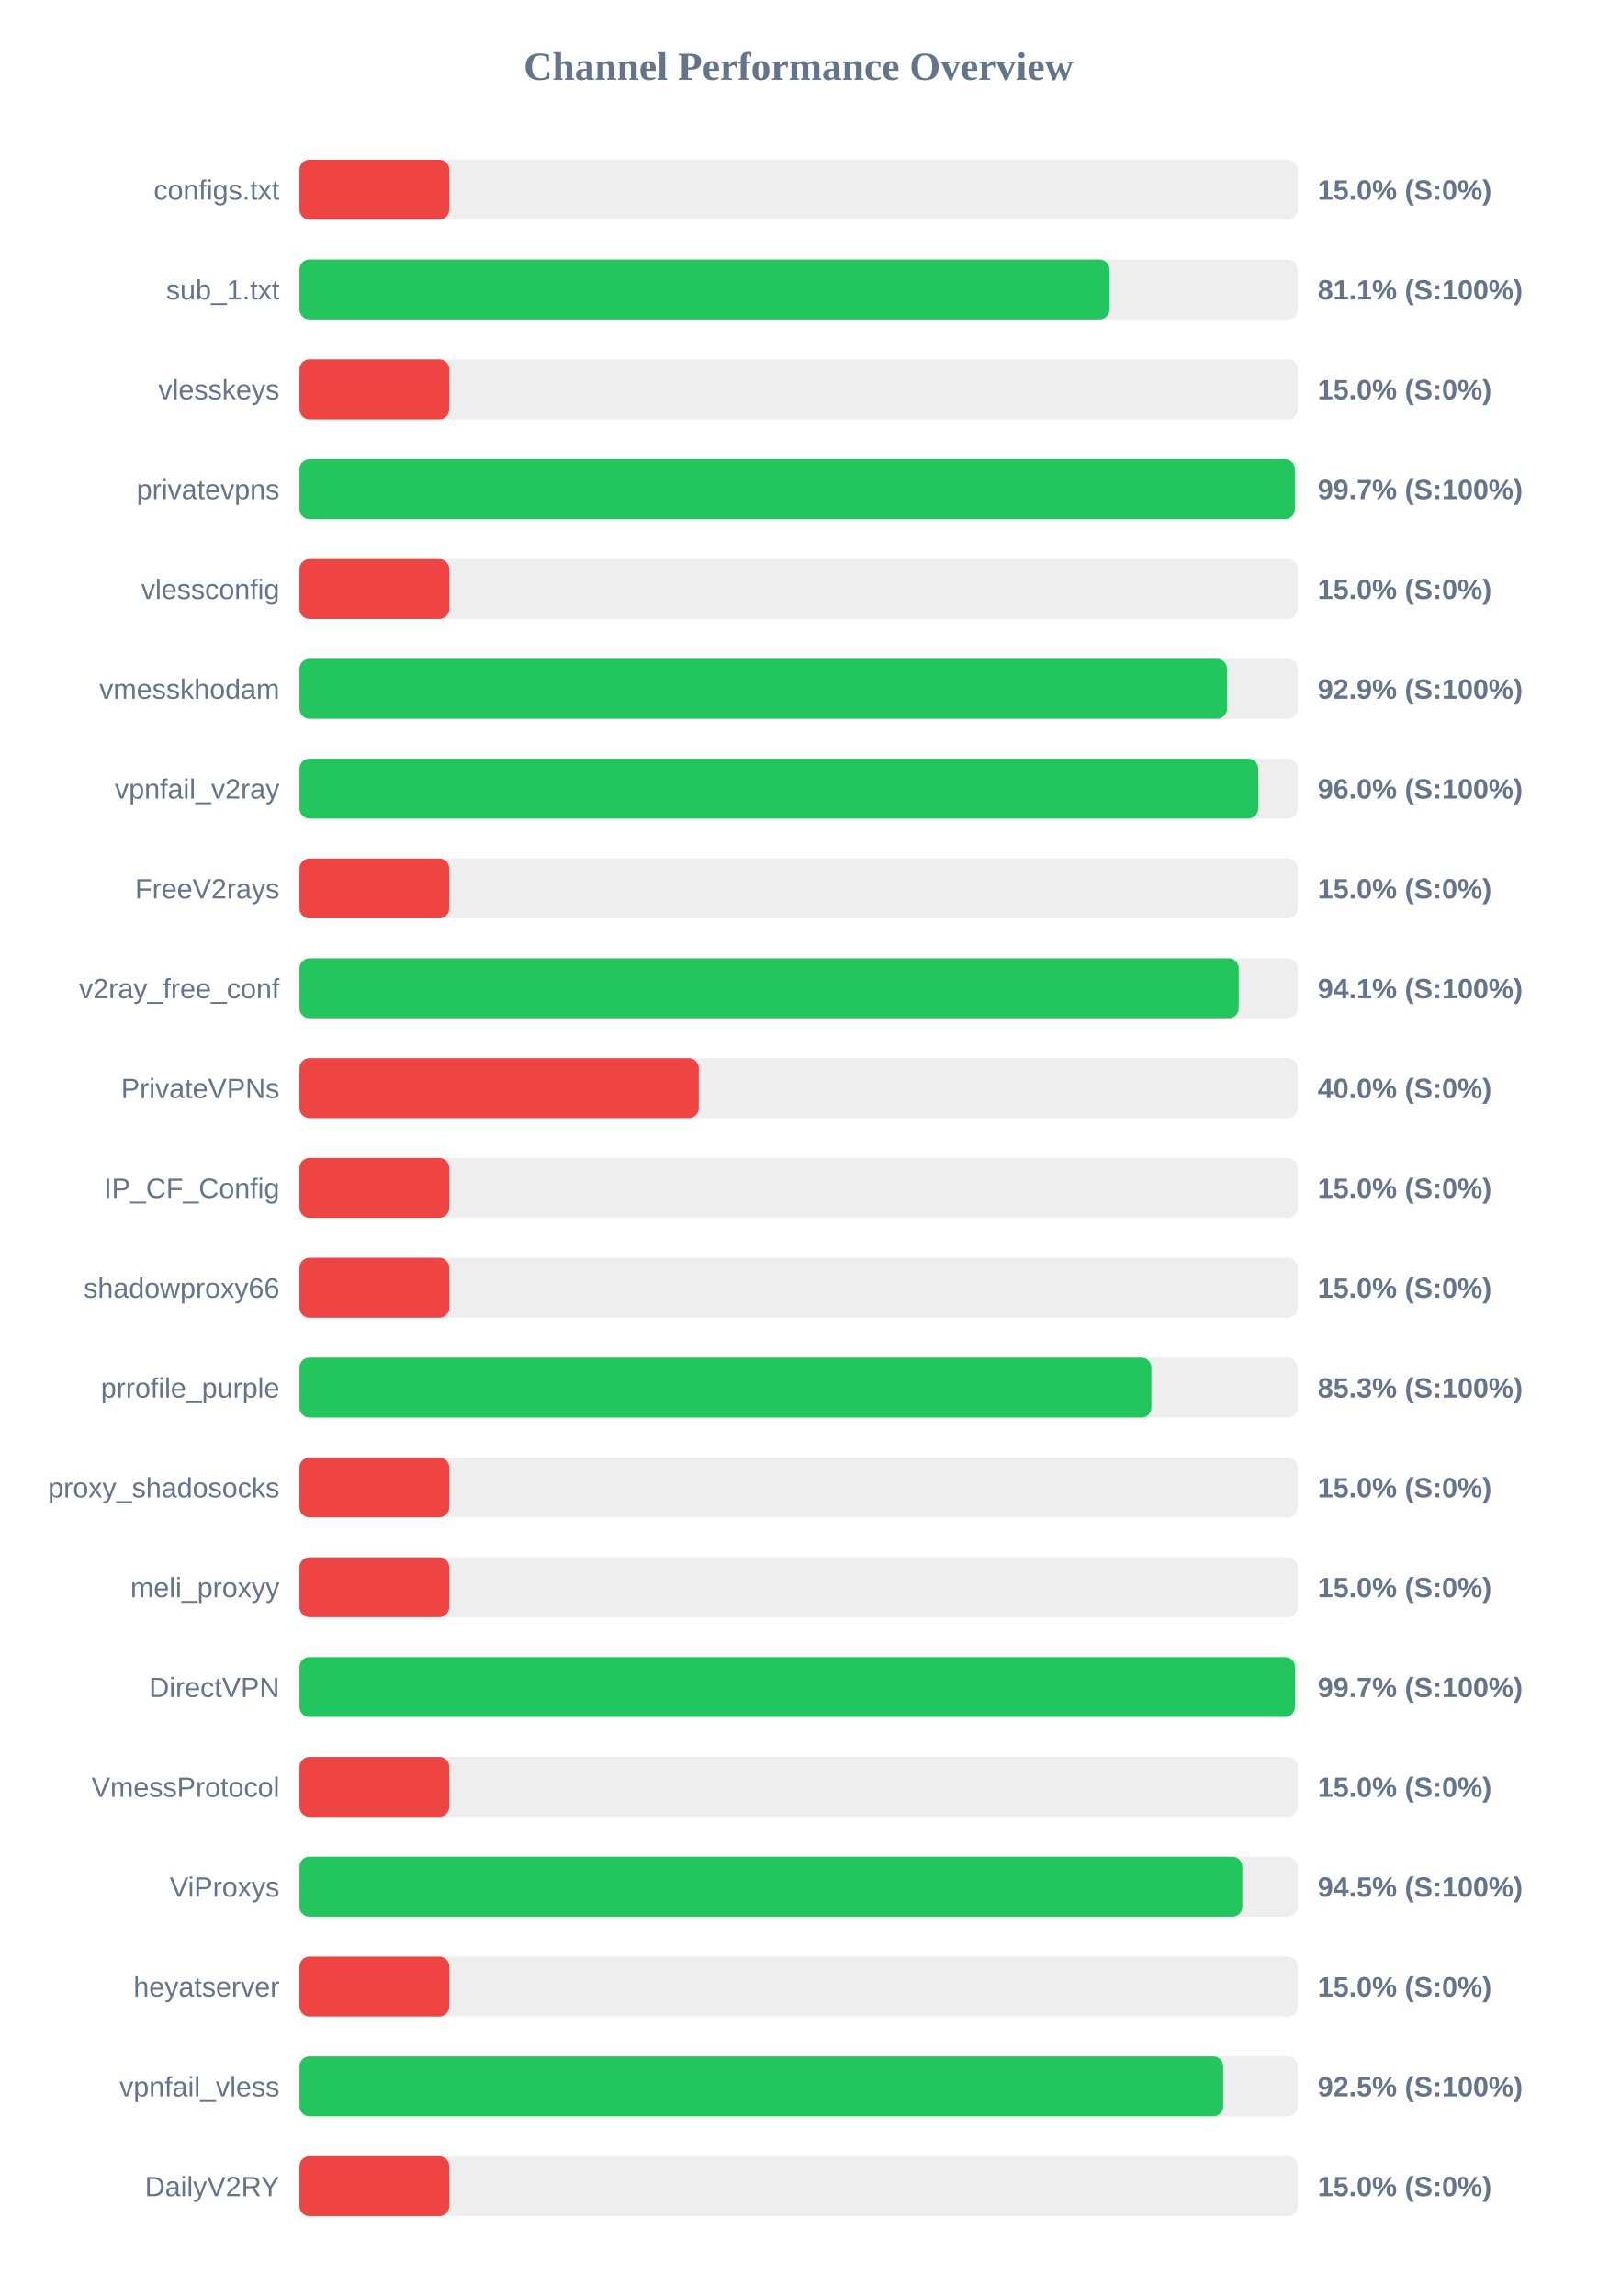
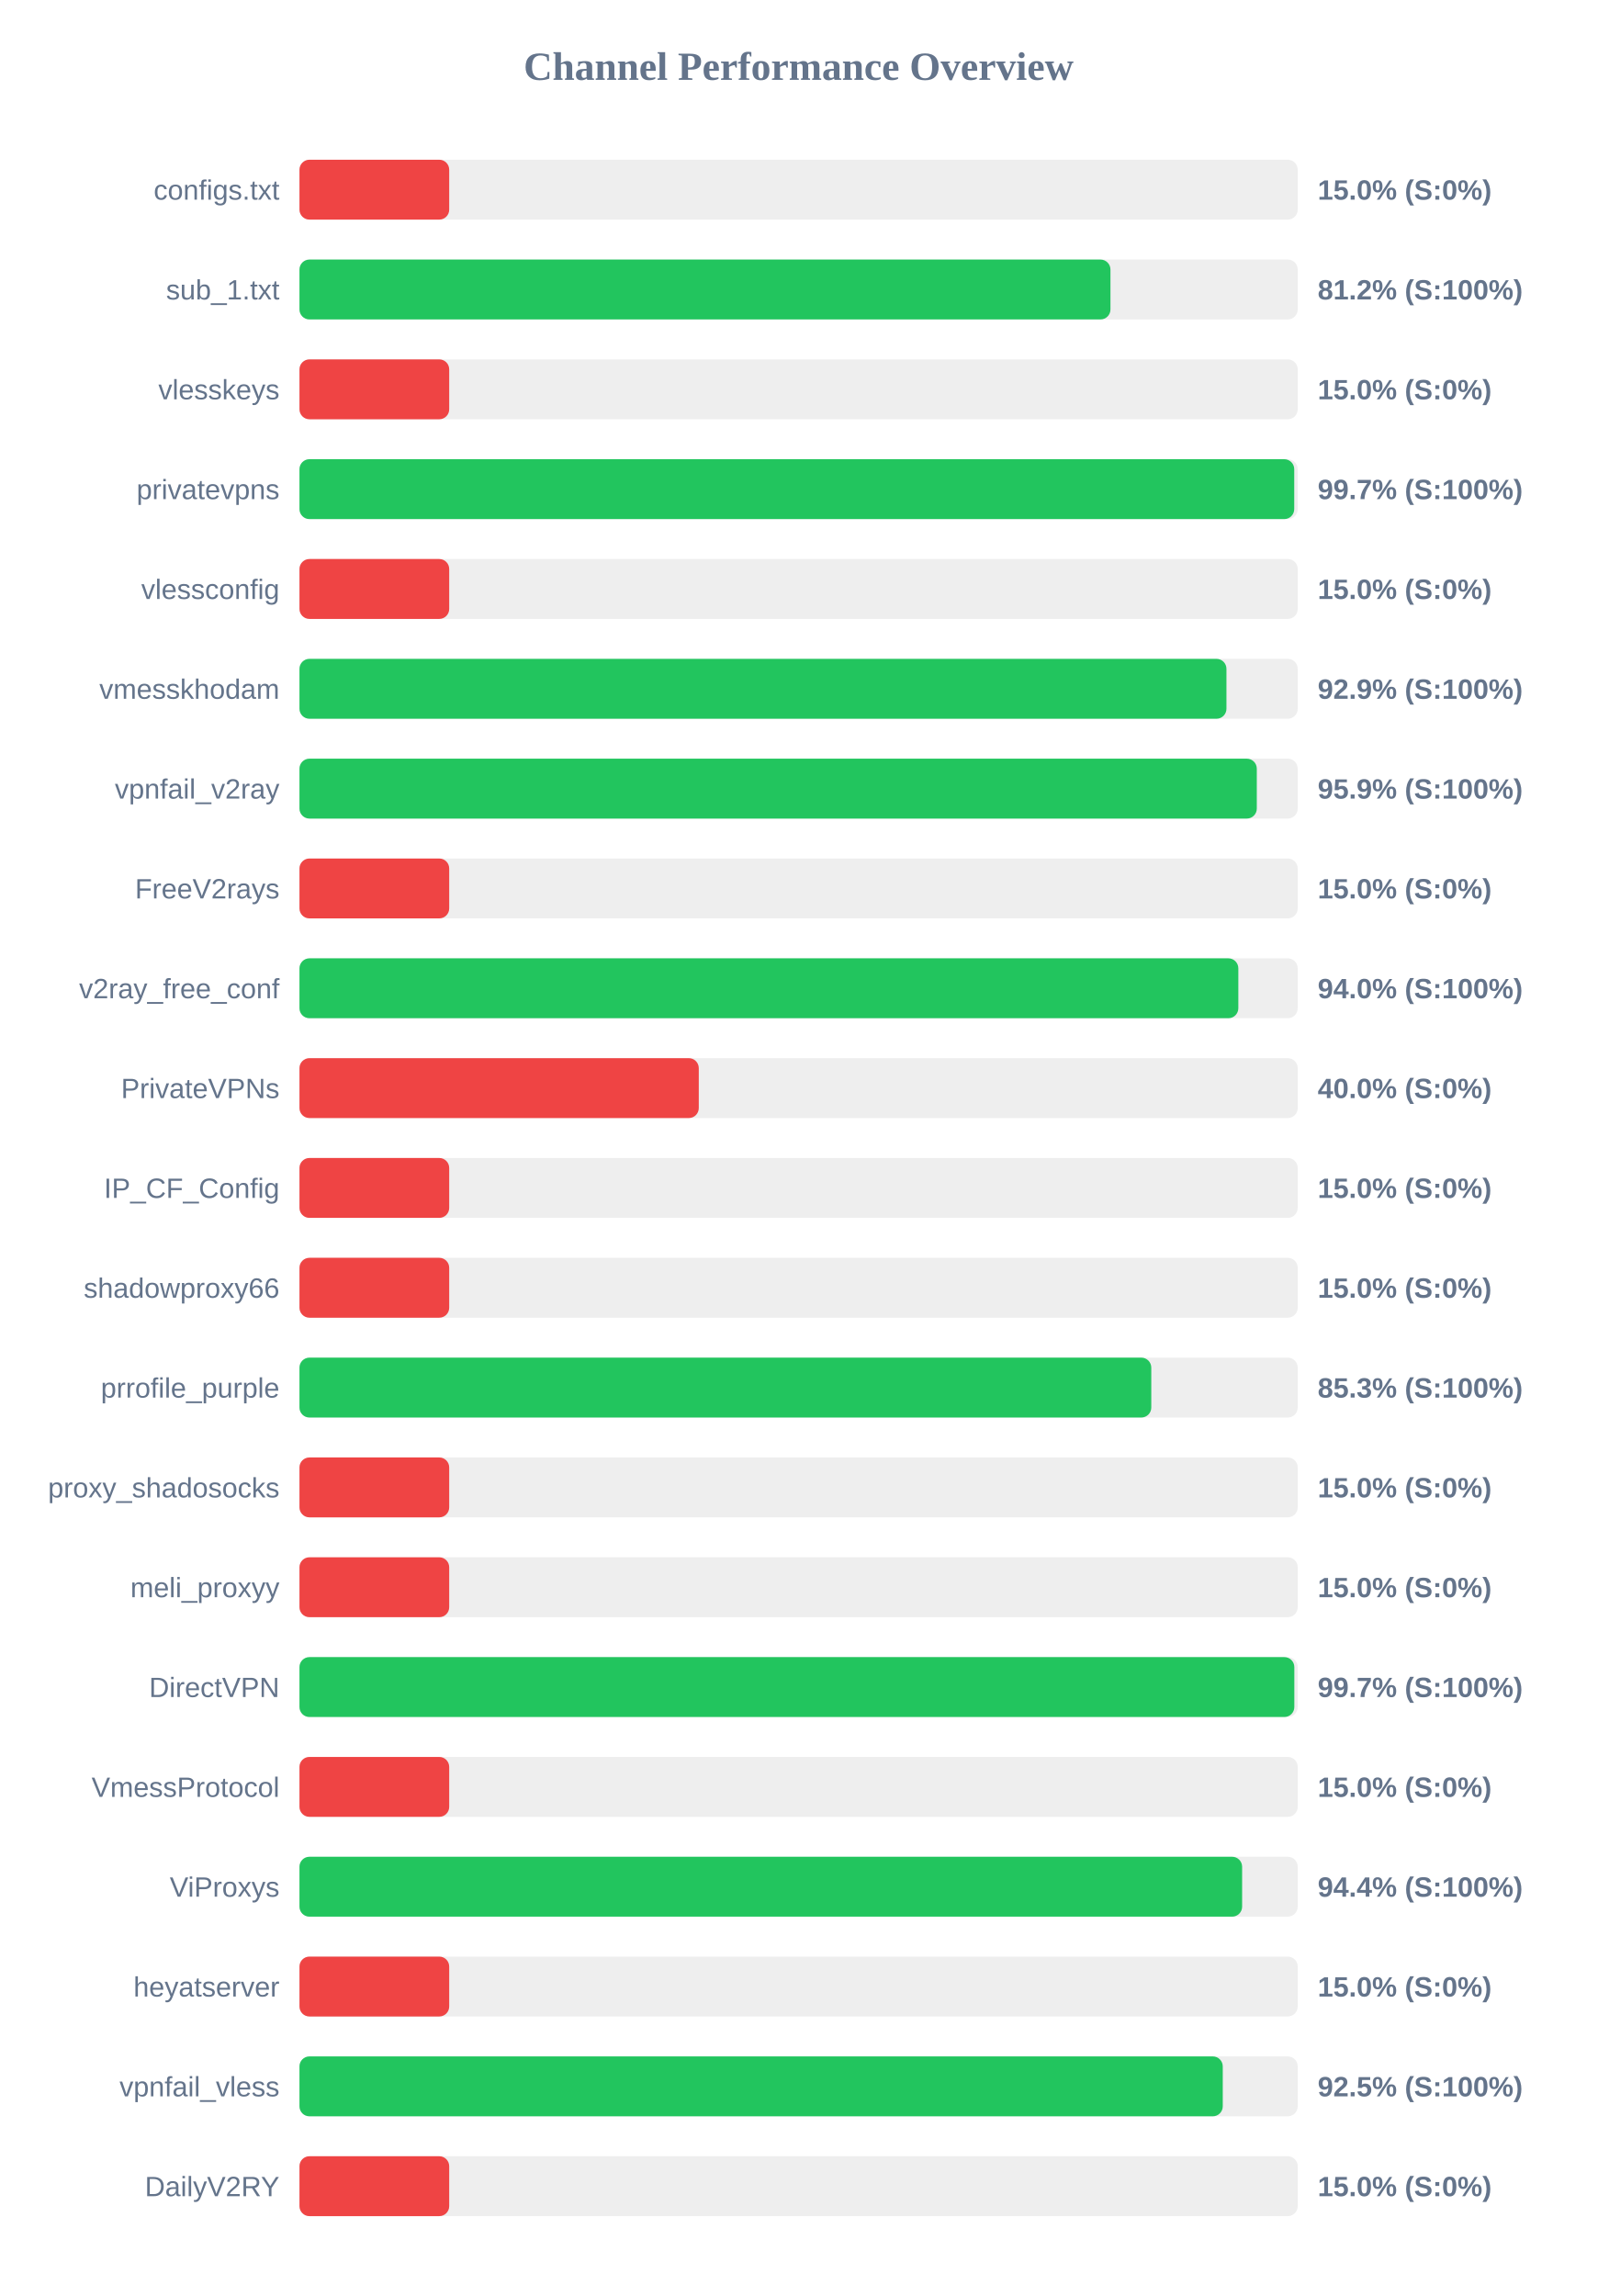
<svg xmlns="http://www.w3.org/2000/svg" width="800" height="1150" version="1.1">
  <style>
        .row { font: 14px Arial; fill: #64748b; }
        .score { font: bold 14px Arial; fill: #64748b; }
    </style>
  <text x="400" y="40" text-anchor="middle" font-size="20px" font-weight="bold" fill="#64748b">Channel Performance Overview</text>
  <rect x="150" y="80" width="500" height="30" fill="#eee" rx="5" />
  <rect x="150" y="80" width="75.0" height="30" fill="#ef4444" rx="5" />
  <text x="140" y="100" text-anchor="end" class="row">configs.txt</text>
  <text x="660" y="100" text-anchor="start" class="score">15.0% (S:0%)</text>
  <rect x="150" y="130" width="500" height="30" fill="#eee" rx="5" />
-   <rect x="150" y="130" width="405.7" height="30" fill="#22c55e" rx="5" />
+   <rect x="150" y="130" width="406.2" height="30" fill="#22c55e" rx="5" />
  <text x="140" y="150" text-anchor="end" class="row">sub_1.txt</text>
-   <text x="660" y="150" text-anchor="start" class="score">81.1% (S:100%)</text>
+   <text x="660" y="150" text-anchor="start" class="score">81.2% (S:100%)</text>
  <rect x="150" y="180" width="500" height="30" fill="#eee" rx="5" />
  <rect x="150" y="180" width="75.0" height="30" fill="#ef4444" rx="5" />
  <text x="140" y="200" text-anchor="end" class="row">vlesskeys</text>
  <text x="660" y="200" text-anchor="start" class="score">15.0% (S:0%)</text>
  <rect x="150" y="230" width="500" height="30" fill="#eee" rx="5" />
-   <rect x="150" y="230" width="498.55" height="30" fill="#22c55e" rx="5" />
+   <rect x="150" y="230" width="498.25" height="30" fill="#22c55e" rx="5" />
  <text x="140" y="250" text-anchor="end" class="row">privatevpns</text>
  <text x="660" y="250" text-anchor="start" class="score">99.7% (S:100%)</text>
  <rect x="150" y="280" width="500" height="30" fill="#eee" rx="5" />
  <rect x="150" y="280" width="75.0" height="30" fill="#ef4444" rx="5" />
  <text x="140" y="300" text-anchor="end" class="row">vlessconfig</text>
  <text x="660" y="300" text-anchor="start" class="score">15.0% (S:0%)</text>
  <rect x="150" y="330" width="500" height="30" fill="#eee" rx="5" />
-   <rect x="150" y="330" width="464.6" height="30" fill="#22c55e" rx="5" />
+   <rect x="150" y="330" width="464.3" height="30" fill="#22c55e" rx="5" />
  <text x="140" y="350" text-anchor="end" class="row">vmesskhodam</text>
  <text x="660" y="350" text-anchor="start" class="score">92.9% (S:100%)</text>
  <rect x="150" y="380" width="500" height="30" fill="#eee" rx="5" />
-   <rect x="150" y="380" width="480.2" height="30" fill="#22c55e" rx="5" />
+   <rect x="150" y="380" width="479.5" height="30" fill="#22c55e" rx="5" />
  <text x="140" y="400" text-anchor="end" class="row">vpnfail_v2ray</text>
-   <text x="660" y="400" text-anchor="start" class="score">96.0% (S:100%)</text>
+   <text x="660" y="400" text-anchor="start" class="score">95.9% (S:100%)</text>
  <rect x="150" y="430" width="500" height="30" fill="#eee" rx="5" />
  <rect x="150" y="430" width="75.0" height="30" fill="#ef4444" rx="5" />
  <text x="140" y="450" text-anchor="end" class="row">FreeV2rays</text>
  <text x="660" y="450" text-anchor="start" class="score">15.0% (S:0%)</text>
  <rect x="150" y="480" width="500" height="30" fill="#eee" rx="5" />
-   <rect x="150" y="480" width="470.45" height="30" fill="#22c55e" rx="5" />
+   <rect x="150" y="480" width="470.25" height="30" fill="#22c55e" rx="5" />
  <text x="140" y="500" text-anchor="end" class="row">v2ray_free_conf</text>
-   <text x="660" y="500" text-anchor="start" class="score">94.1% (S:100%)</text>
+   <text x="660" y="500" text-anchor="start" class="score">94.0% (S:100%)</text>
  <rect x="150" y="530" width="500" height="30" fill="#eee" rx="5" />
  <rect x="150" y="530" width="200.0" height="30" fill="#ef4444" rx="5" />
  <text x="140" y="550" text-anchor="end" class="row">PrivateVPNs</text>
  <text x="660" y="550" text-anchor="start" class="score">40.0% (S:0%)</text>
  <rect x="150" y="580" width="500" height="30" fill="#eee" rx="5" />
  <rect x="150" y="580" width="75.0" height="30" fill="#ef4444" rx="5" />
  <text x="140" y="600" text-anchor="end" class="row">IP_CF_Config</text>
  <text x="660" y="600" text-anchor="start" class="score">15.0% (S:0%)</text>
  <rect x="150" y="630" width="500" height="30" fill="#eee" rx="5" />
  <rect x="150" y="630" width="75.0" height="30" fill="#ef4444" rx="5" />
  <text x="140" y="650" text-anchor="end" class="row">shadowproxy66</text>
  <text x="660" y="650" text-anchor="start" class="score">15.0% (S:0%)</text>
  <rect x="150" y="680" width="500" height="30" fill="#eee" rx="5" />
-   <rect x="150" y="680" width="426.7" height="30" fill="#22c55e" rx="5" />
+   <rect x="150" y="680" width="426.65" height="30" fill="#22c55e" rx="5" />
  <text x="140" y="700" text-anchor="end" class="row">prrofile_purple</text>
  <text x="660" y="700" text-anchor="start" class="score">85.3% (S:100%)</text>
  <rect x="150" y="730" width="500" height="30" fill="#eee" rx="5" />
  <rect x="150" y="730" width="75.0" height="30" fill="#ef4444" rx="5" />
  <text x="140" y="750" text-anchor="end" class="row">proxy_shadosocks</text>
  <text x="660" y="750" text-anchor="start" class="score">15.0% (S:0%)</text>
  <rect x="150" y="780" width="500" height="30" fill="#eee" rx="5" />
  <rect x="150" y="780" width="75.0" height="30" fill="#ef4444" rx="5" />
  <text x="140" y="800" text-anchor="end" class="row">meli_proxyy</text>
  <text x="660" y="800" text-anchor="start" class="score">15.0% (S:0%)</text>
  <rect x="150" y="830" width="500" height="30" fill="#eee" rx="5" />
-   <rect x="150" y="830" width="498.6" height="30" fill="#22c55e" rx="5" />
+   <rect x="150" y="830" width="498.3" height="30" fill="#22c55e" rx="5" />
  <text x="140" y="850" text-anchor="end" class="row">DirectVPN</text>
  <text x="660" y="850" text-anchor="start" class="score">99.7% (S:100%)</text>
  <rect x="150" y="880" width="500" height="30" fill="#eee" rx="5" />
  <rect x="150" y="880" width="75.0" height="30" fill="#ef4444" rx="5" />
  <text x="140" y="900" text-anchor="end" class="row">VmessProtocol</text>
  <text x="660" y="900" text-anchor="start" class="score">15.0% (S:0%)</text>
  <rect x="150" y="930" width="500" height="30" fill="#eee" rx="5" />
-   <rect x="150" y="930" width="472.25" height="30" fill="#22c55e" rx="5" />
+   <rect x="150" y="930" width="472.15" height="30" fill="#22c55e" rx="5" />
  <text x="140" y="950" text-anchor="end" class="row">ViProxys</text>
-   <text x="660" y="950" text-anchor="start" class="score">94.5% (S:100%)</text>
+   <text x="660" y="950" text-anchor="start" class="score">94.4% (S:100%)</text>
  <rect x="150" y="980" width="500" height="30" fill="#eee" rx="5" />
  <rect x="150" y="980" width="75.0" height="30" fill="#ef4444" rx="5" />
  <text x="140" y="1000" text-anchor="end" class="row">heyatserver</text>
  <text x="660" y="1000" text-anchor="start" class="score">15.0% (S:0%)</text>
  <rect x="150" y="1030" width="500" height="30" fill="#eee" rx="5" />
-   <rect x="150" y="1030" width="462.65" height="30" fill="#22c55e" rx="5" />
+   <rect x="150" y="1030" width="462.45" height="30" fill="#22c55e" rx="5" />
  <text x="140" y="1050" text-anchor="end" class="row">vpnfail_vless</text>
  <text x="660" y="1050" text-anchor="start" class="score">92.5% (S:100%)</text>
  <rect x="150" y="1080" width="500" height="30" fill="#eee" rx="5" />
  <rect x="150" y="1080" width="75.0" height="30" fill="#ef4444" rx="5" />
  <text x="140" y="1100" text-anchor="end" class="row">DailyV2RY</text>
  <text x="660" y="1100" text-anchor="start" class="score">15.0% (S:0%)</text>
</svg>
